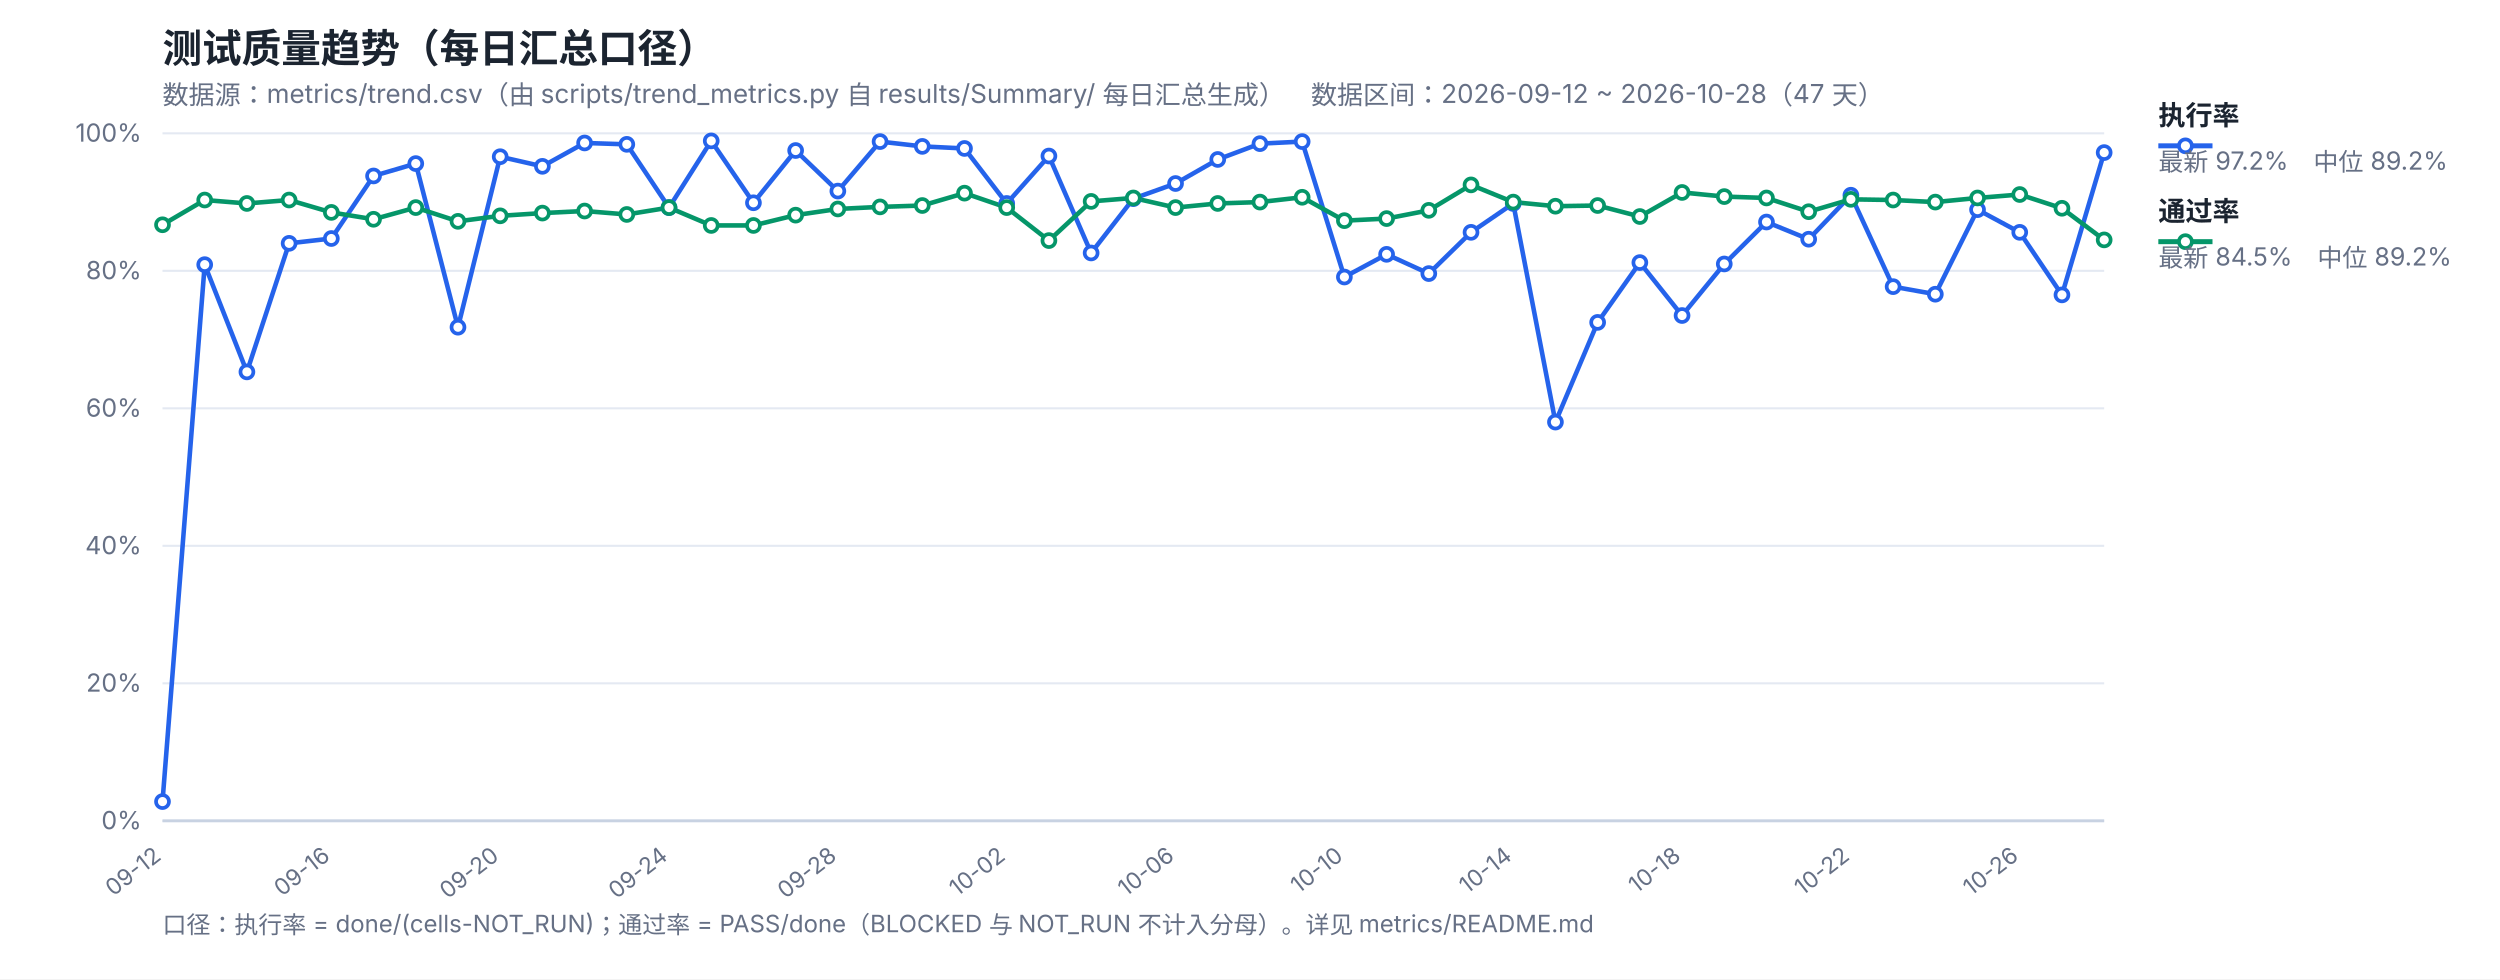
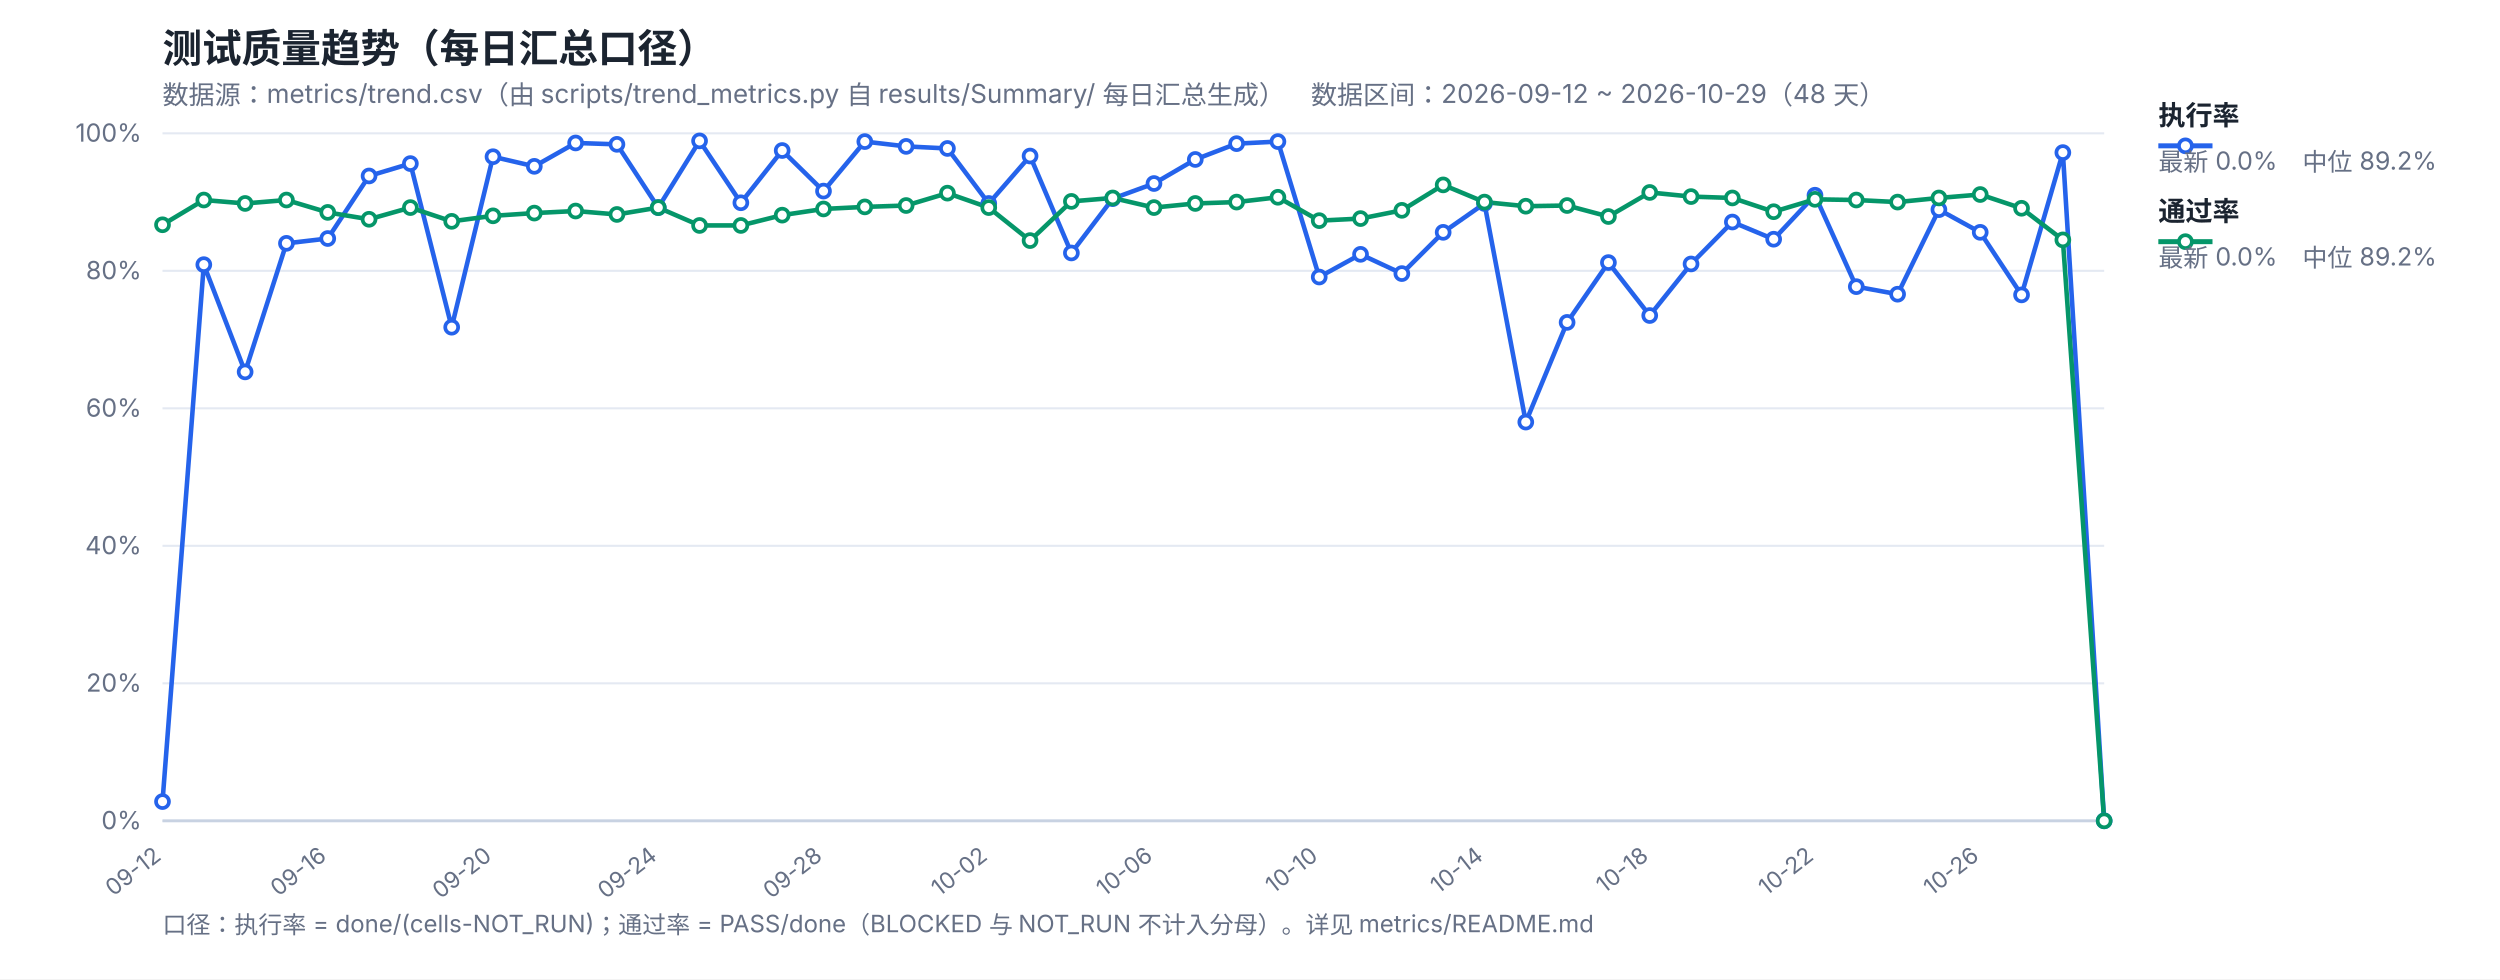
<svg xmlns="http://www.w3.org/2000/svg" width="1200" height="470" viewBox="0 0 1200 470" font-family="-apple-system,Segoe UI,Microsoft YaHei,sans-serif">
  <rect width="1200" height="470" fill="#ffffff" />
  <text x="78" y="30" font-size="19" font-weight="700" fill="#1b2430">测试质量趋势（每日汇总口径）</text>
-   <text x="78" y="50" font-size="12.5" fill="#667085">数据源：metrics/trend.csv（由 scripts/trend_metrics.py 自 results/Summary/ 每日汇总生成）　数据区间：2026-09-12 ~ 2026-10-28（47 天）</text>
+   <text x="78" y="50" font-size="12.5" fill="#667085">数据源：metrics/trend.csv（由 scripts/trend_metrics.py 自 results/Summary/ 每日汇总生成）　数据区间：2026-09-12 ~ 2026-10-29（48 天）</text>
  <line x1="78" y1="394.0" x2="1010" y2="394.0" stroke="#e4e9f2" stroke-width="1" />
  <text x="68" y="398.0" font-size="12" fill="#667085" text-anchor="end">0%</text>
  <line x1="78" y1="328.0" x2="1010" y2="328.0" stroke="#e4e9f2" stroke-width="1" />
  <text x="68" y="332.0" font-size="12" fill="#667085" text-anchor="end">20%</text>
  <line x1="78" y1="262.0" x2="1010" y2="262.0" stroke="#e4e9f2" stroke-width="1" />
  <text x="68" y="266.0" font-size="12" fill="#667085" text-anchor="end">40%</text>
  <line x1="78" y1="196.0" x2="1010" y2="196.0" stroke="#e4e9f2" stroke-width="1" />
  <text x="68" y="200.0" font-size="12" fill="#667085" text-anchor="end">60%</text>
  <line x1="78" y1="130.0" x2="1010" y2="130.0" stroke="#e4e9f2" stroke-width="1" />
  <text x="68" y="134.0" font-size="12" fill="#667085" text-anchor="end">80%</text>
  <line x1="78" y1="64.0" x2="1010" y2="64.0" stroke="#e4e9f2" stroke-width="1" />
  <text x="68" y="68.0" font-size="12" fill="#667085" text-anchor="end">100%</text>
  <text x="78.0" y="412" font-size="11" fill="#667085" text-anchor="end" transform="rotate(-38 78.0 412)">09-12</text>
-   <text x="159.04" y="412" font-size="11" fill="#667085" text-anchor="end" transform="rotate(-38 159.04 412)">09-16</text>
-   <text x="240.09" y="412" font-size="11" fill="#667085" text-anchor="end" transform="rotate(-38 240.09 412)">09-20</text>
-   <text x="321.13" y="412" font-size="11" fill="#667085" text-anchor="end" transform="rotate(-38 321.13 412)">09-24</text>
-   <text x="402.17" y="412" font-size="11" fill="#667085" text-anchor="end" transform="rotate(-38 402.17 412)">09-28</text>
-   <text x="483.22" y="412" font-size="11" fill="#667085" text-anchor="end" transform="rotate(-38 483.22 412)">10-02</text>
-   <text x="564.26" y="412" font-size="11" fill="#667085" text-anchor="end" transform="rotate(-38 564.26 412)">10-06</text>
-   <text x="645.3" y="412" font-size="11" fill="#667085" text-anchor="end" transform="rotate(-38 645.3 412)">10-10</text>
-   <text x="726.35" y="412" font-size="11" fill="#667085" text-anchor="end" transform="rotate(-38 726.35 412)">10-14</text>
-   <text x="807.39" y="412" font-size="11" fill="#667085" text-anchor="end" transform="rotate(-38 807.39 412)">10-18</text>
-   <text x="888.43" y="412" font-size="11" fill="#667085" text-anchor="end" transform="rotate(-38 888.43 412)">10-22</text>
-   <text x="969.48" y="412" font-size="11" fill="#667085" text-anchor="end" transform="rotate(-38 969.48 412)">10-26</text>
+   <text x="157.32" y="412" font-size="11" fill="#667085" text-anchor="end" transform="rotate(-38 157.32 412)">09-16</text>
+   <text x="236.64" y="412" font-size="11" fill="#667085" text-anchor="end" transform="rotate(-38 236.64 412)">09-20</text>
+   <text x="315.96" y="412" font-size="11" fill="#667085" text-anchor="end" transform="rotate(-38 315.96 412)">09-24</text>
+   <text x="395.28" y="412" font-size="11" fill="#667085" text-anchor="end" transform="rotate(-38 395.28 412)">09-28</text>
+   <text x="474.6" y="412" font-size="11" fill="#667085" text-anchor="end" transform="rotate(-38 474.6 412)">10-02</text>
+   <text x="553.91" y="412" font-size="11" fill="#667085" text-anchor="end" transform="rotate(-38 553.91 412)">10-06</text>
+   <text x="633.23" y="412" font-size="11" fill="#667085" text-anchor="end" transform="rotate(-38 633.23 412)">10-10</text>
+   <text x="712.55" y="412" font-size="11" fill="#667085" text-anchor="end" transform="rotate(-38 712.55 412)">10-14</text>
+   <text x="791.87" y="412" font-size="11" fill="#667085" text-anchor="end" transform="rotate(-38 791.87 412)">10-18</text>
+   <text x="871.19" y="412" font-size="11" fill="#667085" text-anchor="end" transform="rotate(-38 871.19 412)">10-22</text>
+   <text x="950.51" y="412" font-size="11" fill="#667085" text-anchor="end" transform="rotate(-38 950.51 412)">10-26</text>
  <line x1="78" y1="394" x2="1010" y2="394" stroke="#c8d2e2" stroke-width="1.4" />
-   <polyline fill="none" stroke="#2563eb" stroke-width="2.2" stroke-linejoin="round" points="78.0,384.76 98.26,127.03 118.52,178.51 138.78,116.8 159.04,114.49 179.3,84.46 199.57,78.52 219.83,157.06 240.09,75.22 260.35,79.84 280.61,68.62 300.87,69.28 321.13,99.64 341.39,67.63 361.65,97.33 381.91,72.25 402.17,91.72 422.43,67.96 442.7,70.27 462.96,71.26 483.22,97.66 503.48,74.89 523.74,121.42 544.0,95.35 564.26,88.09 584.52,76.54 604.78,68.95 625.04,67.96 645.3,132.97 665.57,122.08 685.83,131.32 706.09,111.52 726.35,97.66 746.61,202.6 766.87,154.75 787.13,126.04 807.39,151.45 827.65,126.7 847.91,106.57 868.17,114.82 888.43,93.7 908.7,137.59 928.96,141.22 949.22,100.63 969.48,111.52 989.74,141.55 1010.0,73.24" />
-   <polyline fill="none" stroke="#059669" stroke-width="2.2" stroke-linejoin="round" points="78.0,107.89 98.26,96.01 118.52,97.66 138.78,96.01 159.04,101.95 179.3,105.25 199.57,99.64 219.83,106.24 240.09,103.6 260.35,102.28 280.61,101.29 300.87,102.94 321.13,99.64 341.39,108.22 361.65,108.22 381.91,103.27 402.17,100.3 422.43,99.31 442.7,98.65 462.96,92.71 483.22,99.64 503.48,115.48 523.74,96.67 544.0,95.02 564.26,99.64 584.52,97.66 604.78,97.0 625.04,94.69 645.3,105.91 665.57,104.92 685.83,100.96 706.09,88.75 726.35,97.0 746.61,98.98 766.87,98.65 787.13,103.93 807.39,92.38 827.65,94.36 847.91,95.02 868.17,101.62 888.43,95.68 908.7,96.01 928.96,97.0 949.22,95.02 969.48,93.37 989.74,99.97 1010.0,115.15" />
+   <polyline fill="none" stroke="#2563eb" stroke-width="2.2" stroke-linejoin="round" points="78.0,384.76 97.83,127.03 117.66,178.51 137.49,116.8 157.32,114.49 177.15,84.46 196.98,78.52 216.81,157.06 236.64,75.22 256.47,79.84 276.3,68.62 296.13,69.28 315.96,99.64 335.79,67.63 355.62,97.33 375.45,72.25 395.28,91.72 415.11,67.96 434.94,70.27 454.77,71.26 474.6,97.66 494.43,74.89 514.26,121.42 534.09,95.35 553.91,88.09 573.74,76.54 593.57,68.95 613.4,67.96 633.23,132.97 653.06,122.08 672.89,131.32 692.72,111.52 712.55,97.66 732.38,202.6 752.21,154.75 772.04,126.04 791.87,151.45 811.7,126.7 831.53,106.57 851.36,114.82 871.19,93.7 891.02,137.59 910.85,141.22 930.68,100.63 950.51,111.52 970.34,141.55 990.17,73.24 1010.0,394.0" />
+   <polyline fill="none" stroke="#059669" stroke-width="2.2" stroke-linejoin="round" points="78.0,107.89 97.83,96.01 117.66,97.66 137.49,96.01 157.32,101.95 177.15,105.25 196.98,99.64 216.81,106.24 236.64,103.6 256.47,102.28 276.3,101.29 296.13,102.94 315.96,99.64 335.79,108.22 355.62,108.22 375.45,103.27 395.28,100.3 415.11,99.31 434.94,98.65 454.77,92.71 474.6,99.64 494.43,115.48 514.26,96.67 534.09,95.02 553.91,99.64 573.74,97.66 593.57,97.0 613.4,94.69 633.23,105.91 653.06,104.92 672.89,100.96 692.72,88.75 712.55,97.0 732.38,98.98 752.21,98.65 772.04,103.93 791.87,92.38 811.7,94.36 831.53,95.02 851.36,101.62 871.19,95.68 891.02,96.01 910.85,97.0 930.68,95.02 950.51,93.37 970.34,99.97 990.17,115.15 1010.0,394.0" />
  <circle cx="78.0" cy="384.76" r="3.1" fill="#fff" stroke="#2563eb" stroke-width="1.8" />
-   <circle cx="98.26" cy="127.03" r="3.1" fill="#fff" stroke="#2563eb" stroke-width="1.8" />
-   <circle cx="118.52" cy="178.51" r="3.1" fill="#fff" stroke="#2563eb" stroke-width="1.8" />
-   <circle cx="138.78" cy="116.8" r="3.1" fill="#fff" stroke="#2563eb" stroke-width="1.8" />
-   <circle cx="159.04" cy="114.49" r="3.1" fill="#fff" stroke="#2563eb" stroke-width="1.8" />
-   <circle cx="179.3" cy="84.46" r="3.1" fill="#fff" stroke="#2563eb" stroke-width="1.8" />
-   <circle cx="199.57" cy="78.52" r="3.1" fill="#fff" stroke="#2563eb" stroke-width="1.8" />
-   <circle cx="219.83" cy="157.06" r="3.1" fill="#fff" stroke="#2563eb" stroke-width="1.8" />
-   <circle cx="240.09" cy="75.22" r="3.1" fill="#fff" stroke="#2563eb" stroke-width="1.8" />
-   <circle cx="260.35" cy="79.84" r="3.1" fill="#fff" stroke="#2563eb" stroke-width="1.8" />
-   <circle cx="280.61" cy="68.62" r="3.1" fill="#fff" stroke="#2563eb" stroke-width="1.8" />
-   <circle cx="300.87" cy="69.28" r="3.1" fill="#fff" stroke="#2563eb" stroke-width="1.8" />
-   <circle cx="321.13" cy="99.64" r="3.1" fill="#fff" stroke="#2563eb" stroke-width="1.8" />
-   <circle cx="341.39" cy="67.63" r="3.1" fill="#fff" stroke="#2563eb" stroke-width="1.8" />
-   <circle cx="361.65" cy="97.33" r="3.1" fill="#fff" stroke="#2563eb" stroke-width="1.8" />
-   <circle cx="381.91" cy="72.25" r="3.1" fill="#fff" stroke="#2563eb" stroke-width="1.8" />
-   <circle cx="402.17" cy="91.72" r="3.1" fill="#fff" stroke="#2563eb" stroke-width="1.8" />
-   <circle cx="422.43" cy="67.96" r="3.1" fill="#fff" stroke="#2563eb" stroke-width="1.8" />
-   <circle cx="442.7" cy="70.27" r="3.1" fill="#fff" stroke="#2563eb" stroke-width="1.8" />
-   <circle cx="462.96" cy="71.26" r="3.1" fill="#fff" stroke="#2563eb" stroke-width="1.8" />
-   <circle cx="483.22" cy="97.66" r="3.1" fill="#fff" stroke="#2563eb" stroke-width="1.8" />
-   <circle cx="503.48" cy="74.89" r="3.1" fill="#fff" stroke="#2563eb" stroke-width="1.8" />
-   <circle cx="523.74" cy="121.42" r="3.1" fill="#fff" stroke="#2563eb" stroke-width="1.8" />
-   <circle cx="544.0" cy="95.35" r="3.1" fill="#fff" stroke="#2563eb" stroke-width="1.8" />
-   <circle cx="564.26" cy="88.09" r="3.1" fill="#fff" stroke="#2563eb" stroke-width="1.8" />
-   <circle cx="584.52" cy="76.54" r="3.1" fill="#fff" stroke="#2563eb" stroke-width="1.8" />
-   <circle cx="604.78" cy="68.95" r="3.1" fill="#fff" stroke="#2563eb" stroke-width="1.8" />
-   <circle cx="625.04" cy="67.96" r="3.1" fill="#fff" stroke="#2563eb" stroke-width="1.8" />
-   <circle cx="645.3" cy="132.97" r="3.1" fill="#fff" stroke="#2563eb" stroke-width="1.8" />
-   <circle cx="665.57" cy="122.08" r="3.1" fill="#fff" stroke="#2563eb" stroke-width="1.8" />
-   <circle cx="685.83" cy="131.32" r="3.1" fill="#fff" stroke="#2563eb" stroke-width="1.8" />
-   <circle cx="706.09" cy="111.52" r="3.1" fill="#fff" stroke="#2563eb" stroke-width="1.8" />
-   <circle cx="726.35" cy="97.66" r="3.1" fill="#fff" stroke="#2563eb" stroke-width="1.8" />
-   <circle cx="746.61" cy="202.6" r="3.1" fill="#fff" stroke="#2563eb" stroke-width="1.8" />
-   <circle cx="766.87" cy="154.75" r="3.1" fill="#fff" stroke="#2563eb" stroke-width="1.8" />
-   <circle cx="787.13" cy="126.04" r="3.1" fill="#fff" stroke="#2563eb" stroke-width="1.8" />
-   <circle cx="807.39" cy="151.45" r="3.1" fill="#fff" stroke="#2563eb" stroke-width="1.8" />
-   <circle cx="827.65" cy="126.7" r="3.1" fill="#fff" stroke="#2563eb" stroke-width="1.8" />
-   <circle cx="847.91" cy="106.57" r="3.1" fill="#fff" stroke="#2563eb" stroke-width="1.8" />
-   <circle cx="868.17" cy="114.82" r="3.1" fill="#fff" stroke="#2563eb" stroke-width="1.8" />
-   <circle cx="888.43" cy="93.7" r="3.1" fill="#fff" stroke="#2563eb" stroke-width="1.8" />
-   <circle cx="908.7" cy="137.59" r="3.1" fill="#fff" stroke="#2563eb" stroke-width="1.8" />
-   <circle cx="928.96" cy="141.22" r="3.1" fill="#fff" stroke="#2563eb" stroke-width="1.8" />
-   <circle cx="949.22" cy="100.63" r="3.1" fill="#fff" stroke="#2563eb" stroke-width="1.8" />
-   <circle cx="969.48" cy="111.52" r="3.1" fill="#fff" stroke="#2563eb" stroke-width="1.8" />
-   <circle cx="989.74" cy="141.55" r="3.1" fill="#fff" stroke="#2563eb" stroke-width="1.8" />
-   <circle cx="1010.0" cy="73.24" r="3.1" fill="#fff" stroke="#2563eb" stroke-width="1.8" />
+   <circle cx="97.83" cy="127.03" r="3.1" fill="#fff" stroke="#2563eb" stroke-width="1.8" />
+   <circle cx="117.66" cy="178.51" r="3.1" fill="#fff" stroke="#2563eb" stroke-width="1.8" />
+   <circle cx="137.49" cy="116.8" r="3.1" fill="#fff" stroke="#2563eb" stroke-width="1.8" />
+   <circle cx="157.32" cy="114.49" r="3.1" fill="#fff" stroke="#2563eb" stroke-width="1.8" />
+   <circle cx="177.15" cy="84.46" r="3.1" fill="#fff" stroke="#2563eb" stroke-width="1.8" />
+   <circle cx="196.98" cy="78.52" r="3.1" fill="#fff" stroke="#2563eb" stroke-width="1.8" />
+   <circle cx="216.81" cy="157.06" r="3.1" fill="#fff" stroke="#2563eb" stroke-width="1.8" />
+   <circle cx="236.64" cy="75.22" r="3.1" fill="#fff" stroke="#2563eb" stroke-width="1.8" />
+   <circle cx="256.47" cy="79.84" r="3.1" fill="#fff" stroke="#2563eb" stroke-width="1.8" />
+   <circle cx="276.3" cy="68.62" r="3.1" fill="#fff" stroke="#2563eb" stroke-width="1.8" />
+   <circle cx="296.13" cy="69.28" r="3.1" fill="#fff" stroke="#2563eb" stroke-width="1.8" />
+   <circle cx="315.96" cy="99.64" r="3.1" fill="#fff" stroke="#2563eb" stroke-width="1.8" />
+   <circle cx="335.79" cy="67.63" r="3.1" fill="#fff" stroke="#2563eb" stroke-width="1.8" />
+   <circle cx="355.62" cy="97.33" r="3.1" fill="#fff" stroke="#2563eb" stroke-width="1.8" />
+   <circle cx="375.45" cy="72.25" r="3.1" fill="#fff" stroke="#2563eb" stroke-width="1.8" />
+   <circle cx="395.28" cy="91.72" r="3.1" fill="#fff" stroke="#2563eb" stroke-width="1.8" />
+   <circle cx="415.11" cy="67.96" r="3.1" fill="#fff" stroke="#2563eb" stroke-width="1.8" />
+   <circle cx="434.94" cy="70.27" r="3.1" fill="#fff" stroke="#2563eb" stroke-width="1.8" />
+   <circle cx="454.77" cy="71.26" r="3.1" fill="#fff" stroke="#2563eb" stroke-width="1.8" />
+   <circle cx="474.6" cy="97.66" r="3.1" fill="#fff" stroke="#2563eb" stroke-width="1.8" />
+   <circle cx="494.43" cy="74.89" r="3.1" fill="#fff" stroke="#2563eb" stroke-width="1.8" />
+   <circle cx="514.26" cy="121.42" r="3.1" fill="#fff" stroke="#2563eb" stroke-width="1.8" />
+   <circle cx="534.09" cy="95.35" r="3.1" fill="#fff" stroke="#2563eb" stroke-width="1.8" />
+   <circle cx="553.91" cy="88.09" r="3.1" fill="#fff" stroke="#2563eb" stroke-width="1.8" />
+   <circle cx="573.74" cy="76.54" r="3.1" fill="#fff" stroke="#2563eb" stroke-width="1.8" />
+   <circle cx="593.57" cy="68.95" r="3.1" fill="#fff" stroke="#2563eb" stroke-width="1.8" />
+   <circle cx="613.4" cy="67.96" r="3.1" fill="#fff" stroke="#2563eb" stroke-width="1.8" />
+   <circle cx="633.23" cy="132.97" r="3.1" fill="#fff" stroke="#2563eb" stroke-width="1.8" />
+   <circle cx="653.06" cy="122.08" r="3.1" fill="#fff" stroke="#2563eb" stroke-width="1.8" />
+   <circle cx="672.89" cy="131.32" r="3.1" fill="#fff" stroke="#2563eb" stroke-width="1.8" />
+   <circle cx="692.72" cy="111.52" r="3.1" fill="#fff" stroke="#2563eb" stroke-width="1.8" />
+   <circle cx="712.55" cy="97.66" r="3.1" fill="#fff" stroke="#2563eb" stroke-width="1.8" />
+   <circle cx="732.38" cy="202.6" r="3.1" fill="#fff" stroke="#2563eb" stroke-width="1.8" />
+   <circle cx="752.21" cy="154.75" r="3.1" fill="#fff" stroke="#2563eb" stroke-width="1.8" />
+   <circle cx="772.04" cy="126.04" r="3.1" fill="#fff" stroke="#2563eb" stroke-width="1.8" />
+   <circle cx="791.87" cy="151.45" r="3.1" fill="#fff" stroke="#2563eb" stroke-width="1.8" />
+   <circle cx="811.7" cy="126.7" r="3.1" fill="#fff" stroke="#2563eb" stroke-width="1.8" />
+   <circle cx="831.53" cy="106.57" r="3.1" fill="#fff" stroke="#2563eb" stroke-width="1.8" />
+   <circle cx="851.36" cy="114.82" r="3.1" fill="#fff" stroke="#2563eb" stroke-width="1.8" />
+   <circle cx="871.19" cy="93.7" r="3.1" fill="#fff" stroke="#2563eb" stroke-width="1.8" />
+   <circle cx="891.02" cy="137.59" r="3.1" fill="#fff" stroke="#2563eb" stroke-width="1.8" />
+   <circle cx="910.85" cy="141.22" r="3.1" fill="#fff" stroke="#2563eb" stroke-width="1.8" />
+   <circle cx="930.68" cy="100.63" r="3.1" fill="#fff" stroke="#2563eb" stroke-width="1.8" />
+   <circle cx="950.51" cy="111.52" r="3.1" fill="#fff" stroke="#2563eb" stroke-width="1.8" />
+   <circle cx="970.34" cy="141.55" r="3.1" fill="#fff" stroke="#2563eb" stroke-width="1.8" />
+   <circle cx="990.17" cy="73.24" r="3.1" fill="#fff" stroke="#2563eb" stroke-width="1.8" />
+   <circle cx="1010.0" cy="394.0" r="3.1" fill="#fff" stroke="#2563eb" stroke-width="1.8" />
  <circle cx="78.0" cy="107.89" r="3.1" fill="#fff" stroke="#059669" stroke-width="1.8" />
-   <circle cx="98.26" cy="96.01" r="3.1" fill="#fff" stroke="#059669" stroke-width="1.8" />
-   <circle cx="118.52" cy="97.66" r="3.1" fill="#fff" stroke="#059669" stroke-width="1.8" />
-   <circle cx="138.78" cy="96.01" r="3.1" fill="#fff" stroke="#059669" stroke-width="1.8" />
-   <circle cx="159.04" cy="101.95" r="3.1" fill="#fff" stroke="#059669" stroke-width="1.8" />
-   <circle cx="179.3" cy="105.25" r="3.1" fill="#fff" stroke="#059669" stroke-width="1.8" />
-   <circle cx="199.57" cy="99.64" r="3.1" fill="#fff" stroke="#059669" stroke-width="1.8" />
-   <circle cx="219.83" cy="106.24" r="3.1" fill="#fff" stroke="#059669" stroke-width="1.8" />
-   <circle cx="240.09" cy="103.6" r="3.1" fill="#fff" stroke="#059669" stroke-width="1.8" />
-   <circle cx="260.35" cy="102.28" r="3.1" fill="#fff" stroke="#059669" stroke-width="1.8" />
-   <circle cx="280.61" cy="101.29" r="3.1" fill="#fff" stroke="#059669" stroke-width="1.8" />
-   <circle cx="300.87" cy="102.94" r="3.1" fill="#fff" stroke="#059669" stroke-width="1.8" />
-   <circle cx="321.13" cy="99.64" r="3.1" fill="#fff" stroke="#059669" stroke-width="1.8" />
-   <circle cx="341.39" cy="108.22" r="3.1" fill="#fff" stroke="#059669" stroke-width="1.8" />
-   <circle cx="361.65" cy="108.22" r="3.1" fill="#fff" stroke="#059669" stroke-width="1.8" />
-   <circle cx="381.91" cy="103.27" r="3.1" fill="#fff" stroke="#059669" stroke-width="1.8" />
-   <circle cx="402.17" cy="100.3" r="3.1" fill="#fff" stroke="#059669" stroke-width="1.8" />
-   <circle cx="422.43" cy="99.31" r="3.1" fill="#fff" stroke="#059669" stroke-width="1.8" />
-   <circle cx="442.7" cy="98.65" r="3.1" fill="#fff" stroke="#059669" stroke-width="1.8" />
-   <circle cx="462.96" cy="92.71" r="3.1" fill="#fff" stroke="#059669" stroke-width="1.8" />
-   <circle cx="483.22" cy="99.64" r="3.1" fill="#fff" stroke="#059669" stroke-width="1.8" />
-   <circle cx="503.48" cy="115.48" r="3.1" fill="#fff" stroke="#059669" stroke-width="1.8" />
-   <circle cx="523.74" cy="96.67" r="3.1" fill="#fff" stroke="#059669" stroke-width="1.8" />
-   <circle cx="544.0" cy="95.02" r="3.1" fill="#fff" stroke="#059669" stroke-width="1.8" />
-   <circle cx="564.26" cy="99.64" r="3.1" fill="#fff" stroke="#059669" stroke-width="1.8" />
-   <circle cx="584.52" cy="97.66" r="3.1" fill="#fff" stroke="#059669" stroke-width="1.8" />
-   <circle cx="604.78" cy="97.0" r="3.1" fill="#fff" stroke="#059669" stroke-width="1.8" />
-   <circle cx="625.04" cy="94.69" r="3.1" fill="#fff" stroke="#059669" stroke-width="1.8" />
-   <circle cx="645.3" cy="105.91" r="3.1" fill="#fff" stroke="#059669" stroke-width="1.8" />
-   <circle cx="665.57" cy="104.92" r="3.1" fill="#fff" stroke="#059669" stroke-width="1.8" />
-   <circle cx="685.83" cy="100.96" r="3.1" fill="#fff" stroke="#059669" stroke-width="1.8" />
-   <circle cx="706.09" cy="88.75" r="3.1" fill="#fff" stroke="#059669" stroke-width="1.8" />
-   <circle cx="726.35" cy="97.0" r="3.1" fill="#fff" stroke="#059669" stroke-width="1.8" />
-   <circle cx="746.61" cy="98.98" r="3.1" fill="#fff" stroke="#059669" stroke-width="1.8" />
-   <circle cx="766.87" cy="98.65" r="3.1" fill="#fff" stroke="#059669" stroke-width="1.8" />
-   <circle cx="787.13" cy="103.93" r="3.1" fill="#fff" stroke="#059669" stroke-width="1.8" />
-   <circle cx="807.39" cy="92.38" r="3.1" fill="#fff" stroke="#059669" stroke-width="1.8" />
-   <circle cx="827.65" cy="94.36" r="3.1" fill="#fff" stroke="#059669" stroke-width="1.8" />
-   <circle cx="847.91" cy="95.02" r="3.1" fill="#fff" stroke="#059669" stroke-width="1.8" />
-   <circle cx="868.17" cy="101.62" r="3.1" fill="#fff" stroke="#059669" stroke-width="1.8" />
-   <circle cx="888.43" cy="95.68" r="3.1" fill="#fff" stroke="#059669" stroke-width="1.8" />
-   <circle cx="908.7" cy="96.01" r="3.1" fill="#fff" stroke="#059669" stroke-width="1.8" />
-   <circle cx="928.96" cy="97.0" r="3.1" fill="#fff" stroke="#059669" stroke-width="1.8" />
-   <circle cx="949.22" cy="95.02" r="3.1" fill="#fff" stroke="#059669" stroke-width="1.8" />
-   <circle cx="969.48" cy="93.37" r="3.1" fill="#fff" stroke="#059669" stroke-width="1.8" />
-   <circle cx="989.74" cy="99.97" r="3.1" fill="#fff" stroke="#059669" stroke-width="1.8" />
-   <circle cx="1010.0" cy="115.15" r="3.1" fill="#fff" stroke="#059669" stroke-width="1.8" />
+   <circle cx="97.83" cy="96.01" r="3.1" fill="#fff" stroke="#059669" stroke-width="1.8" />
+   <circle cx="117.66" cy="97.66" r="3.1" fill="#fff" stroke="#059669" stroke-width="1.8" />
+   <circle cx="137.49" cy="96.01" r="3.1" fill="#fff" stroke="#059669" stroke-width="1.8" />
+   <circle cx="157.32" cy="101.95" r="3.1" fill="#fff" stroke="#059669" stroke-width="1.8" />
+   <circle cx="177.15" cy="105.25" r="3.1" fill="#fff" stroke="#059669" stroke-width="1.8" />
+   <circle cx="196.98" cy="99.64" r="3.1" fill="#fff" stroke="#059669" stroke-width="1.8" />
+   <circle cx="216.81" cy="106.24" r="3.1" fill="#fff" stroke="#059669" stroke-width="1.8" />
+   <circle cx="236.64" cy="103.6" r="3.1" fill="#fff" stroke="#059669" stroke-width="1.8" />
+   <circle cx="256.47" cy="102.28" r="3.1" fill="#fff" stroke="#059669" stroke-width="1.8" />
+   <circle cx="276.3" cy="101.29" r="3.1" fill="#fff" stroke="#059669" stroke-width="1.8" />
+   <circle cx="296.13" cy="102.94" r="3.1" fill="#fff" stroke="#059669" stroke-width="1.8" />
+   <circle cx="315.96" cy="99.64" r="3.1" fill="#fff" stroke="#059669" stroke-width="1.8" />
+   <circle cx="335.79" cy="108.22" r="3.1" fill="#fff" stroke="#059669" stroke-width="1.8" />
+   <circle cx="355.62" cy="108.22" r="3.1" fill="#fff" stroke="#059669" stroke-width="1.8" />
+   <circle cx="375.45" cy="103.27" r="3.1" fill="#fff" stroke="#059669" stroke-width="1.8" />
+   <circle cx="395.28" cy="100.3" r="3.1" fill="#fff" stroke="#059669" stroke-width="1.8" />
+   <circle cx="415.11" cy="99.31" r="3.1" fill="#fff" stroke="#059669" stroke-width="1.8" />
+   <circle cx="434.94" cy="98.65" r="3.1" fill="#fff" stroke="#059669" stroke-width="1.8" />
+   <circle cx="454.77" cy="92.71" r="3.1" fill="#fff" stroke="#059669" stroke-width="1.8" />
+   <circle cx="474.6" cy="99.64" r="3.1" fill="#fff" stroke="#059669" stroke-width="1.8" />
+   <circle cx="494.43" cy="115.48" r="3.1" fill="#fff" stroke="#059669" stroke-width="1.8" />
+   <circle cx="514.26" cy="96.67" r="3.1" fill="#fff" stroke="#059669" stroke-width="1.8" />
+   <circle cx="534.09" cy="95.02" r="3.1" fill="#fff" stroke="#059669" stroke-width="1.8" />
+   <circle cx="553.91" cy="99.64" r="3.1" fill="#fff" stroke="#059669" stroke-width="1.8" />
+   <circle cx="573.74" cy="97.66" r="3.1" fill="#fff" stroke="#059669" stroke-width="1.8" />
+   <circle cx="593.57" cy="97.0" r="3.1" fill="#fff" stroke="#059669" stroke-width="1.8" />
+   <circle cx="613.4" cy="94.69" r="3.1" fill="#fff" stroke="#059669" stroke-width="1.8" />
+   <circle cx="633.23" cy="105.91" r="3.1" fill="#fff" stroke="#059669" stroke-width="1.8" />
+   <circle cx="653.06" cy="104.92" r="3.1" fill="#fff" stroke="#059669" stroke-width="1.8" />
+   <circle cx="672.89" cy="100.96" r="3.1" fill="#fff" stroke="#059669" stroke-width="1.8" />
+   <circle cx="692.72" cy="88.75" r="3.1" fill="#fff" stroke="#059669" stroke-width="1.8" />
+   <circle cx="712.55" cy="97.0" r="3.1" fill="#fff" stroke="#059669" stroke-width="1.8" />
+   <circle cx="732.38" cy="98.98" r="3.1" fill="#fff" stroke="#059669" stroke-width="1.8" />
+   <circle cx="752.21" cy="98.65" r="3.1" fill="#fff" stroke="#059669" stroke-width="1.8" />
+   <circle cx="772.04" cy="103.93" r="3.1" fill="#fff" stroke="#059669" stroke-width="1.8" />
+   <circle cx="791.87" cy="92.38" r="3.1" fill="#fff" stroke="#059669" stroke-width="1.8" />
+   <circle cx="811.7" cy="94.36" r="3.1" fill="#fff" stroke="#059669" stroke-width="1.8" />
+   <circle cx="831.53" cy="95.02" r="3.1" fill="#fff" stroke="#059669" stroke-width="1.8" />
+   <circle cx="851.36" cy="101.62" r="3.1" fill="#fff" stroke="#059669" stroke-width="1.8" />
+   <circle cx="871.19" cy="95.68" r="3.1" fill="#fff" stroke="#059669" stroke-width="1.8" />
+   <circle cx="891.02" cy="96.01" r="3.1" fill="#fff" stroke="#059669" stroke-width="1.8" />
+   <circle cx="910.85" cy="97.0" r="3.1" fill="#fff" stroke="#059669" stroke-width="1.8" />
+   <circle cx="930.68" cy="95.02" r="3.1" fill="#fff" stroke="#059669" stroke-width="1.8" />
+   <circle cx="950.51" cy="93.37" r="3.1" fill="#fff" stroke="#059669" stroke-width="1.8" />
+   <circle cx="970.34" cy="99.97" r="3.1" fill="#fff" stroke="#059669" stroke-width="1.8" />
+   <circle cx="990.17" cy="115.15" r="3.1" fill="#fff" stroke="#059669" stroke-width="1.8" />
+   <circle cx="1010.0" cy="394.0" r="3.1" fill="#fff" stroke="#059669" stroke-width="1.8" />
  <line x1="1036" y1="70" x2="1062" y2="70" stroke="#2563eb" stroke-width="2.4" />
  <circle cx="1049" cy="70" r="3.1" fill="#fff" stroke="#2563eb" stroke-width="1.8" />
  <text x="1036" y="60" font-size="13" font-weight="600" fill="#1b2430">执行率</text>
-   <text x="1036" y="82" font-size="12" fill="#667085">最新 97.2%　中位 89.2%</text>
+   <text x="1036" y="82" font-size="12" fill="#667085">最新 0.0%　中位 89.2%</text>
  <line x1="1036" y1="116" x2="1062" y2="116" stroke="#059669" stroke-width="2.4" />
  <circle cx="1049" cy="116" r="3.1" fill="#fff" stroke="#059669" stroke-width="1.8" />
  <text x="1036" y="106" font-size="13" font-weight="600" fill="#1b2430">通过率</text>
-   <text x="1036" y="128" font-size="12" fill="#667085">最新 84.5%　中位 89.2%</text>
+   <text x="1036" y="128" font-size="12" fill="#667085">最新 0.0%　中位 89.2%</text>
  <text x="78" y="448" font-size="11.5" fill="#667085">口径：执行率 = done/(cells-NOT_RUN)；通过率 = PASS/done（BLOCKED 与 NOT_RUN 不计入分母）。详见 metrics/README.md</text>
</svg>
